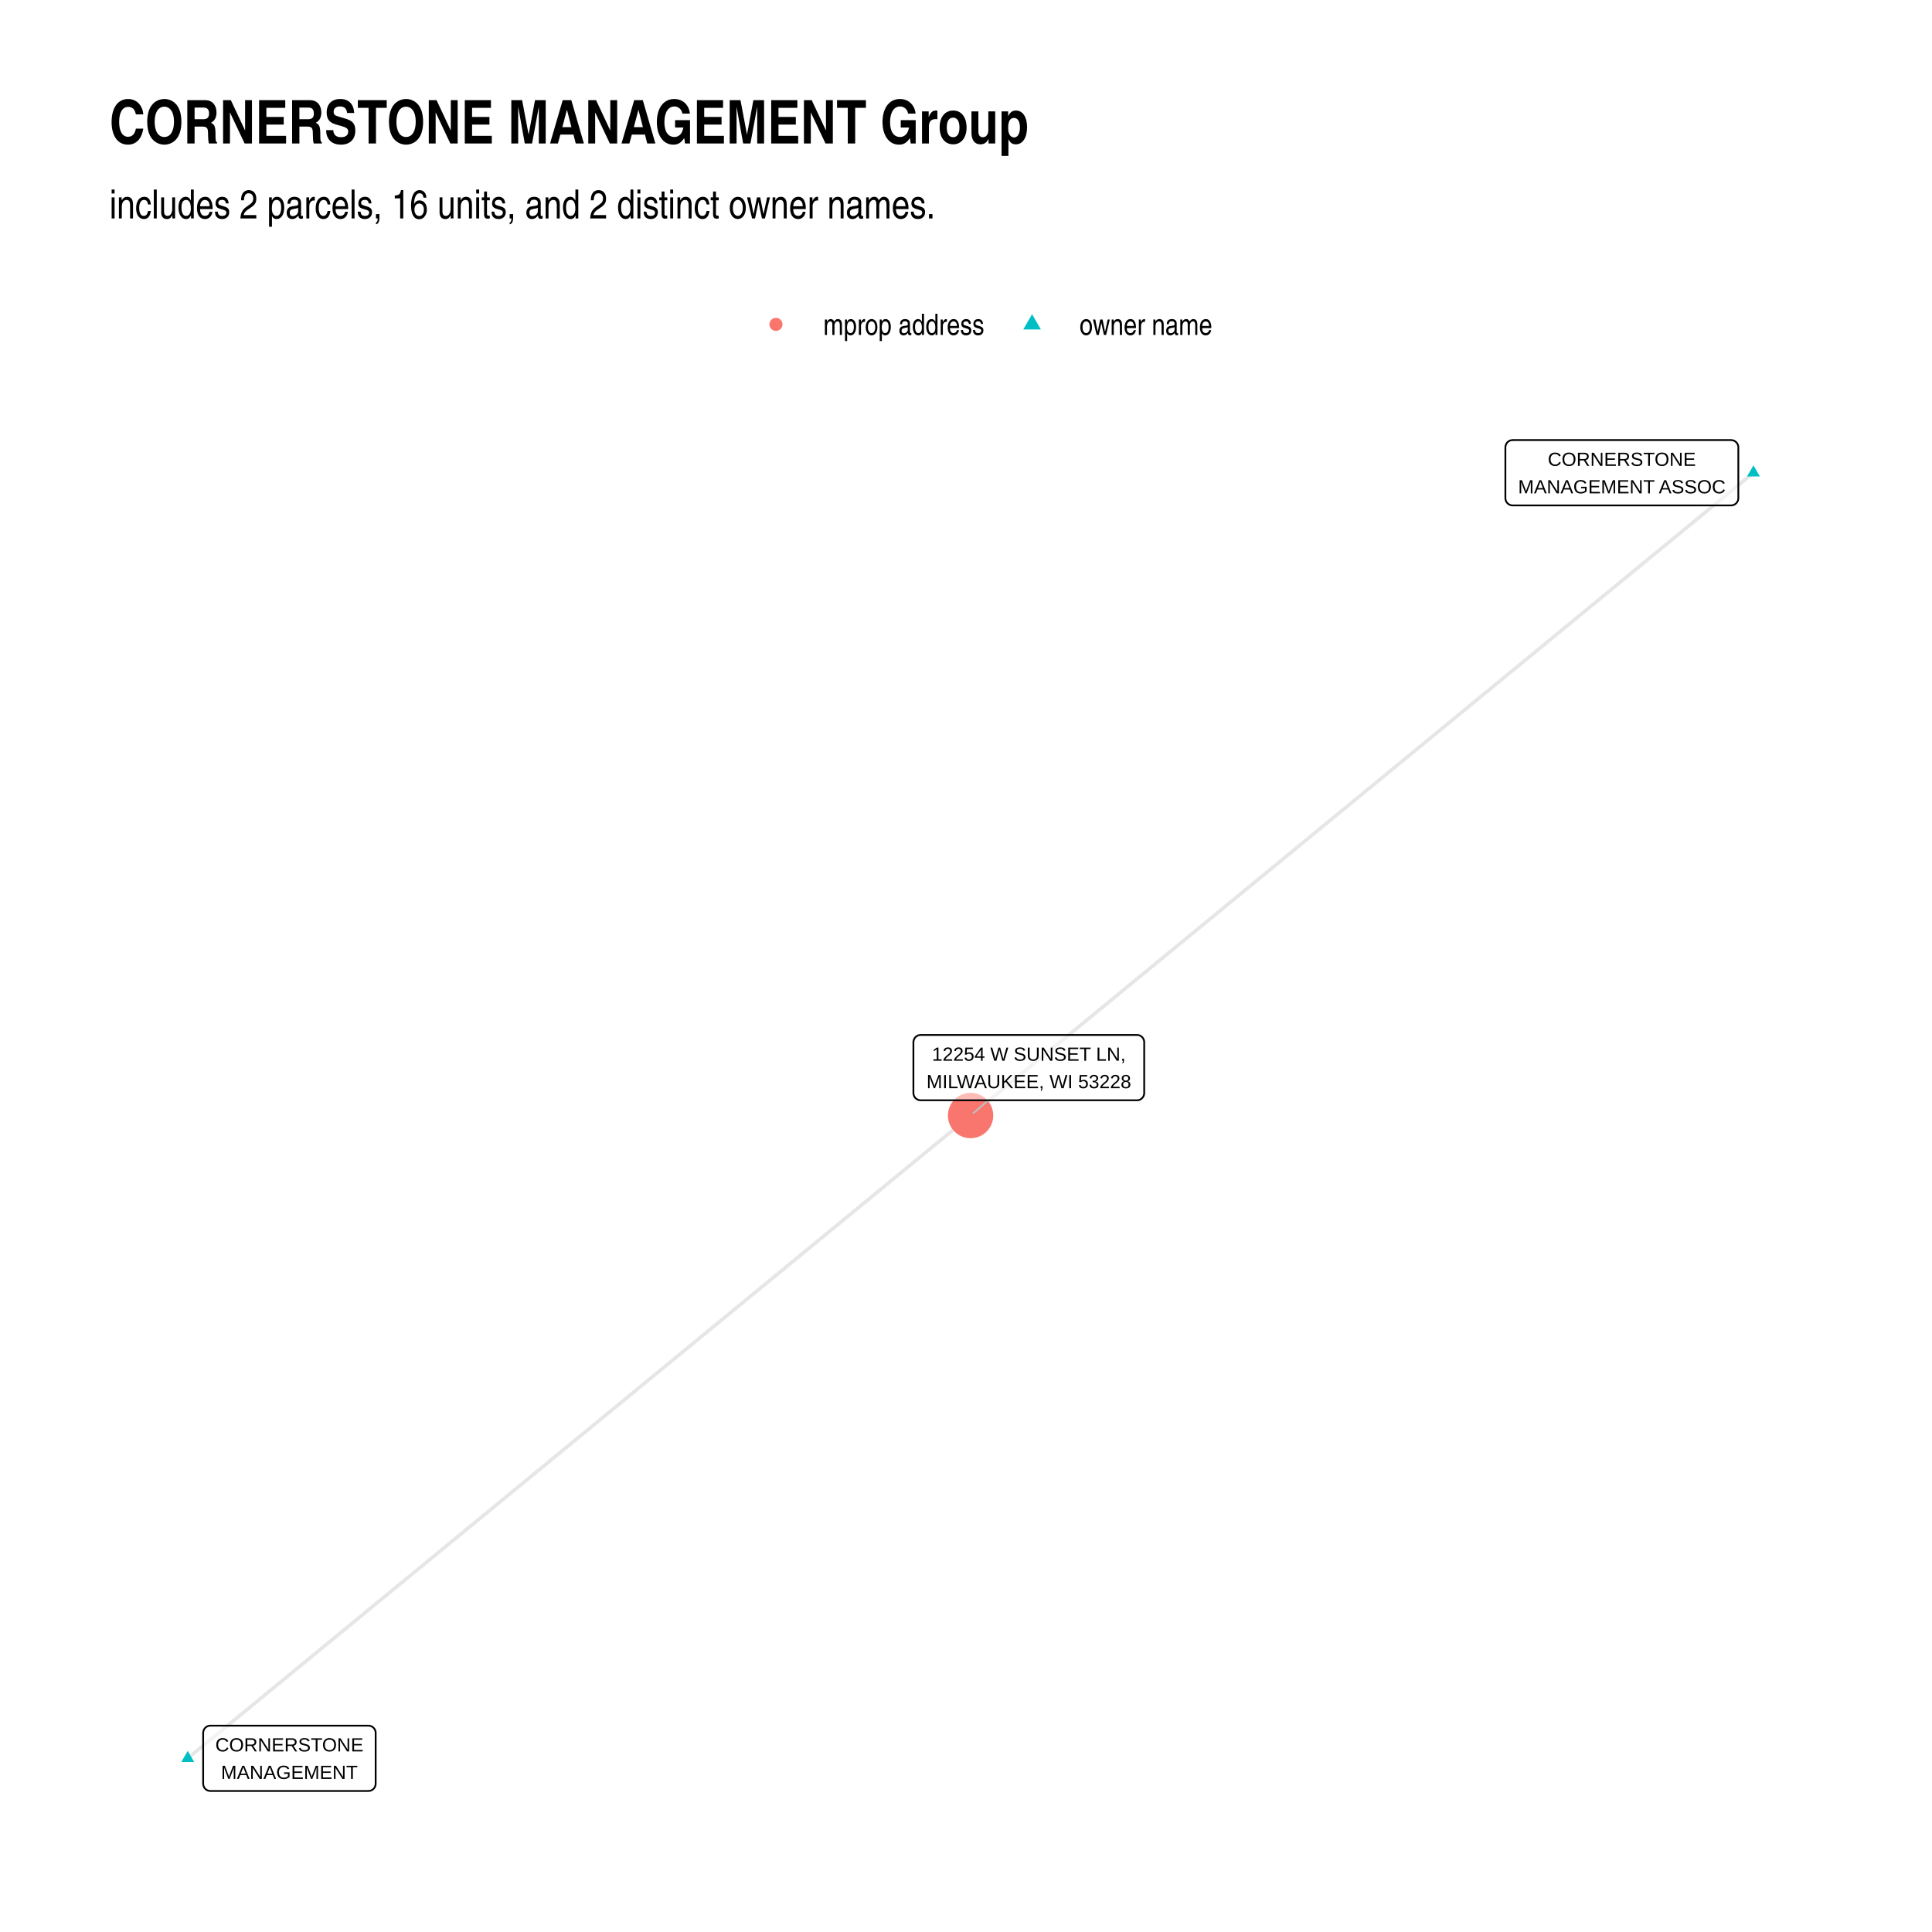
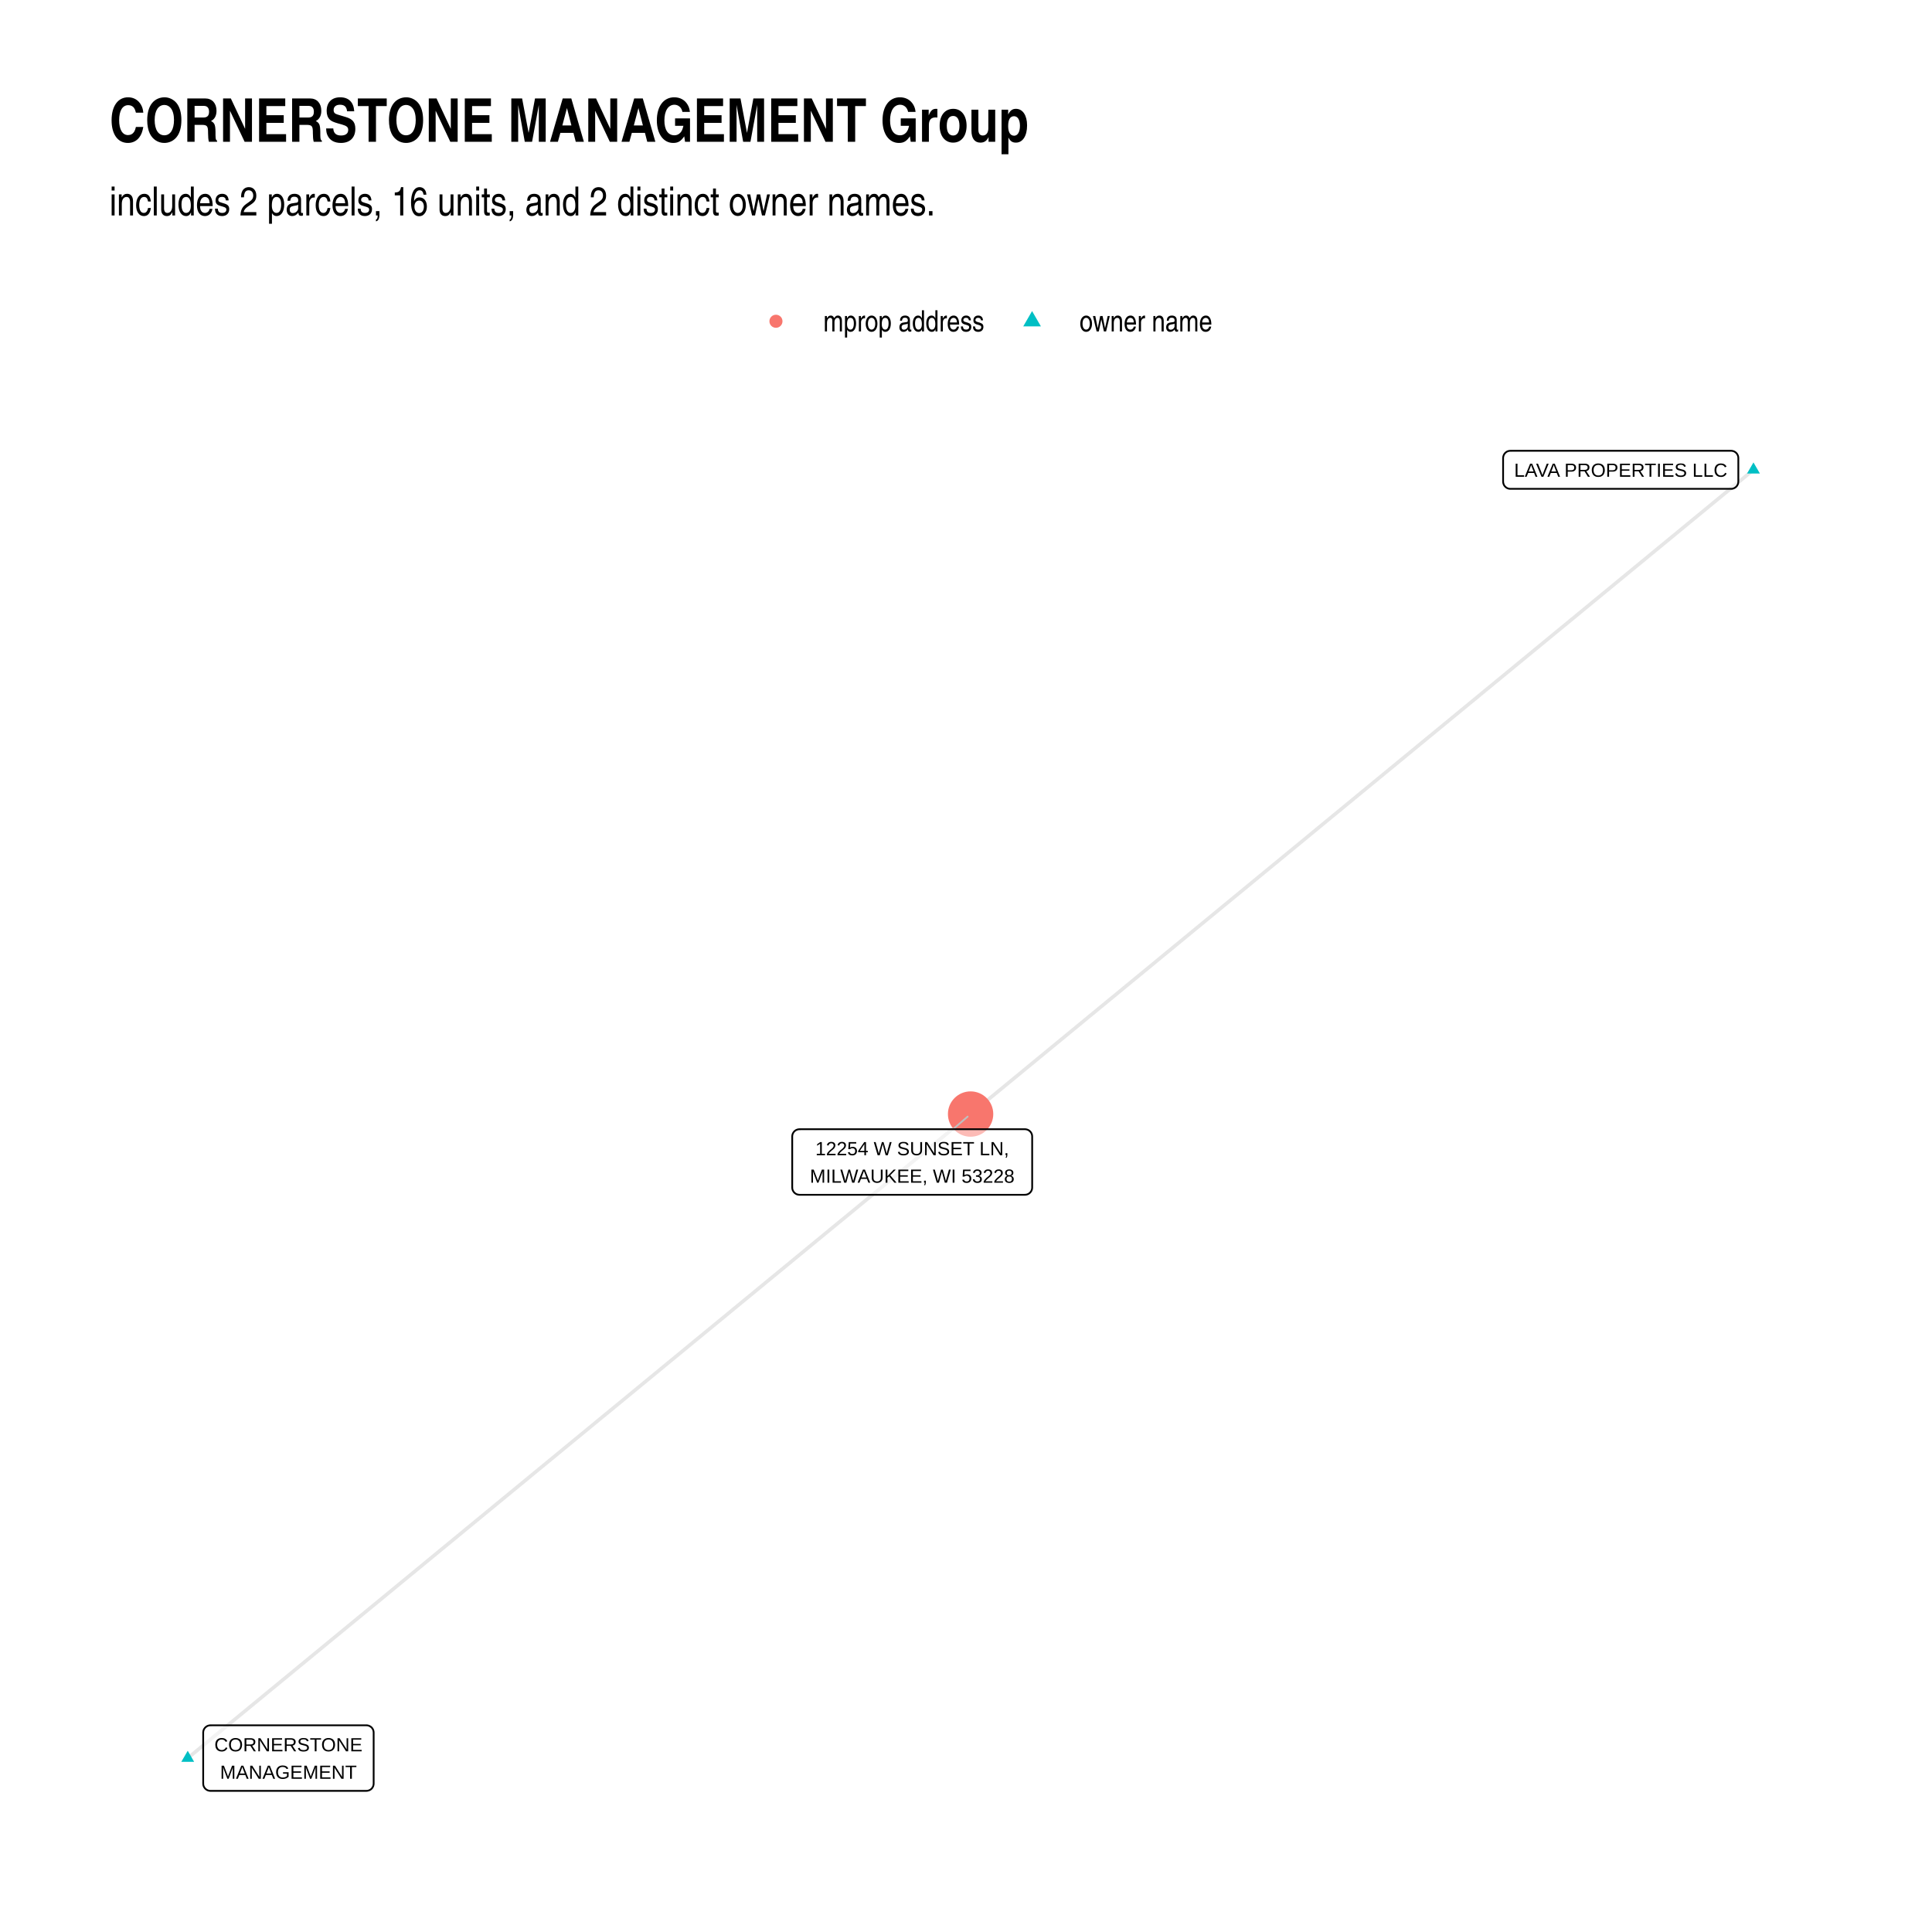
<svg xmlns="http://www.w3.org/2000/svg" class="svglite" width="576.00pt" height="576.00pt" viewBox="0 0 576.00 576.00">
  <defs>
    <style type="text/css">
    .svglite line, .svglite polyline, .svglite polygon, .svglite path, .svglite rect, .svglite circle {
      fill: none;
      stroke: #000000;
      stroke-linecap: round;
      stroke-linejoin: round;
      stroke-miterlimit: 10.00;
    }
    .svglite text {
      white-space: pre;
    }
  </style>
  </defs>
  <rect width="100%" height="100%" style="stroke: none; fill: #FFFFFF;" />
  <defs>
    <clipPath id="cpMC4wMHw1NzYuMDB8MC4wMHw1NzYuMDA=">
      <rect x="0.00" y="0.00" width="576.00" height="576.00" />
    </clipPath>
  </defs>
  <g clip-path="url(#cpMC4wMHw1NzYuMDB8MC4wMHw1NzYuMDA=)">
    <rect x="0.00" y="0.00" width="576.00" height="576.00" style="stroke-width: 1.07; stroke: none; fill: #FFFFFF;" />
  </g>
  <defs>
-     <clipPath id="cpMzIuNjN8NTQ2LjExfDEyMS43OHw1NDMuMzc=">
-       <rect x="32.63" y="121.78" width="513.48" height="421.59" />
+     <clipPath id="cpMzIuNjN8NTQ2LjExfDEyMC44Nnw1NDMuMzc=">
+       <rect x="32.63" y="120.86" width="513.48" height="422.51" />
    </clipPath>
  </defs>
-   <g clip-path="url(#cpMzIuNjN8NTQ2LjExfDEyMS43OHw1NDMuMzc=)">
-     <polyline points="522.77,140.95 520.41,142.88 518.06,144.82 515.70,146.75 513.34,148.69 510.98,150.63 508.63,152.56 506.27,154.50 503.91,156.43 501.55,158.37 499.20,160.30 496.84,162.24 494.48,164.18 492.12,166.11 489.77,168.05 487.41,169.98 485.05,171.92 482.69,173.85 480.34,175.79 477.98,177.73 475.62,179.66 473.26,181.60 470.90,183.53 468.55,185.47 466.19,187.40 463.83,189.34 461.47,191.28 459.12,193.21 456.76,195.15 454.40,197.08 452.04,199.02 449.69,200.95 447.33,202.89 444.97,204.83 442.61,206.76 440.26,208.70 437.90,210.63 435.54,212.57 433.18,214.50 430.83,216.44 428.47,218.38 426.11,220.31 423.75,222.25 421.40,224.18 419.04,226.12 416.68,228.05 414.32,229.99 411.96,231.93 409.61,233.86 407.25,235.80 404.89,237.73 402.53,239.67 400.18,241.60 397.82,243.54 395.46,245.48 393.10,247.41 390.75,249.35 388.39,251.28 386.03,253.22 383.67,255.15 381.32,257.09 378.96,259.03 376.60,260.96 374.24,262.90 371.89,264.83 369.53,266.77 367.17,268.70 364.81,270.64 362.46,272.58 360.10,274.51 357.74,276.45 355.38,278.38 353.03,280.32 350.67,282.25 348.31,284.19 345.95,286.13 343.59,288.06 341.24,290.00 338.88,291.93 336.52,293.87 334.16,295.80 331.81,297.74 329.45,299.68 327.09,301.61 324.73,303.55 322.38,305.48 320.02,307.42 317.66,309.35 315.30,311.29 312.95,313.23 310.59,315.16 308.23,317.10 305.87,319.03 303.52,320.97 301.16,322.90 298.80,324.84 296.44,326.78 294.09,328.71 291.73,330.65 289.37,332.58 " style="stroke-width: 1.07; stroke: #000000; stroke-opacity: 0.10; stroke-linecap: butt;" />
-     <polyline points="55.97,524.21 58.33,522.27 60.68,520.34 63.04,518.40 65.40,516.47 67.76,514.53 70.11,512.60 72.47,510.66 74.83,508.72 77.19,506.79 79.54,504.85 81.90,502.92 84.26,500.98 86.62,499.05 88.97,497.11 91.33,495.18 93.69,493.24 96.05,491.30 98.40,489.37 100.76,487.43 103.12,485.50 105.48,483.56 107.84,481.63 110.19,479.69 112.55,477.75 114.91,475.82 117.27,473.88 119.62,471.95 121.98,470.01 124.34,468.08 126.70,466.14 129.05,464.21 131.41,462.27 133.77,460.33 136.13,458.40 138.48,456.46 140.84,454.53 143.20,452.59 145.56,450.66 147.91,448.72 150.27,446.78 152.63,444.85 154.99,442.91 157.34,440.98 159.70,439.04 162.06,437.11 164.42,435.17 166.77,433.24 169.13,431.30 171.49,429.36 173.85,427.43 176.21,425.49 178.56,423.56 180.92,421.62 183.28,419.69 185.64,417.75 187.99,415.81 190.35,413.88 192.71,411.94 195.07,410.01 197.42,408.07 199.78,406.14 202.14,404.20 204.50,402.27 206.85,400.33 209.21,398.39 211.57,396.46 213.93,394.52 216.28,392.59 218.64,390.65 221.00,388.72 223.36,386.78 225.71,384.84 228.07,382.91 230.43,380.97 232.79,379.04 235.15,377.10 237.50,375.17 239.86,373.23 242.22,371.30 244.58,369.36 246.93,367.42 249.29,365.49 251.65,363.55 254.01,361.62 256.36,359.68 258.72,357.75 261.08,355.81 263.44,353.88 265.79,351.94 268.15,350.00 270.51,348.07 272.87,346.13 275.22,344.20 277.58,342.26 279.94,340.33 282.30,338.39 284.65,336.45 287.01,334.52 289.37,332.58 " style="stroke-width: 1.07; stroke: #000000; stroke-opacity: 0.10; stroke-linecap: butt;" />
-     <polygon points="522.77,138.74 524.69,142.05 520.86,142.05 " style="stroke-width: 0.71; stroke: none; fill: #00BFC4;" />
-     <polygon points="55.97,522.00 57.88,525.31 54.05,525.31 " style="stroke-width: 0.71; stroke: none; fill: #00BFC4;" />
-     <circle cx="289.37" cy="332.58" r="6.76" style="stroke-width: 0.71; stroke: none; fill: #F8766D;" />
-     <line x1="294.65" y1="328.03" x2="290.25" y2="331.83" style="stroke-width: 0.53; stroke: #BFBFBF;" />
-     <polygon points="450.97,150.68 516.10,150.68 516.01,150.68 516.36,150.67 516.70,150.60 517.02,150.47 517.32,150.30 517.59,150.08 517.82,149.82 518.01,149.53 518.15,149.21 518.23,148.87 518.26,148.52 518.26,148.52 518.26,133.36 518.26,133.36 518.23,133.02 518.15,132.68 518.01,132.36 517.82,132.07 517.59,131.81 517.32,131.59 517.02,131.41 516.70,131.29 516.36,131.22 516.10,131.20 450.97,131.20 451.23,131.22 450.89,131.21 450.54,131.25 450.21,131.34 449.89,131.49 449.61,131.69 449.36,131.93 449.15,132.21 448.99,132.52 448.88,132.85 448.82,133.19 448.81,133.36 448.81,148.52 448.82,148.35 448.82,148.70 448.88,149.04 448.99,149.37 449.15,149.68 449.36,149.95 449.61,150.19 449.89,150.39 450.21,150.54 450.54,150.64 450.89,150.68 " style="stroke-width: 0.53; fill: #FFFFFF; fill-opacity: 0.50;" />
-     <text x="483.53" y="138.89" text-anchor="middle" style="font-size: 5.69px; font-family: &quot;Arial&quot;;" textLength="44.22px" lengthAdjust="spacingAndGlyphs">CORNERSTONE</text>
-     <text x="483.53" y="147.08" text-anchor="middle" style="font-size: 5.69px; font-family: &quot;Arial&quot;;" textLength="62.24px" lengthAdjust="spacingAndGlyphs">MANAGEMENT ASSOC</text>
-     <polygon points="62.73,533.96 109.84,533.96 109.75,533.95 110.10,533.94 110.44,533.87 110.76,533.75 111.06,533.57 111.33,533.35 111.56,533.09 111.75,532.80 111.88,532.48 111.97,532.14 112.00,531.80 112.00,531.80 112.00,516.64 112.00,516.64 111.97,516.29 111.88,515.95 111.75,515.64 111.56,515.34 111.33,515.08 111.06,514.86 110.76,514.69 110.44,514.56 110.10,514.49 109.84,514.48 62.73,514.48 62.99,514.49 62.65,514.48 62.30,514.52 61.97,514.62 61.65,514.77 61.37,514.97 61.12,515.21 60.91,515.48 60.75,515.79 60.64,516.12 60.58,516.47 60.57,516.64 60.57,531.80 60.58,531.62 60.58,531.97 60.64,532.31 60.75,532.64 60.91,532.95 61.12,533.23 61.37,533.47 61.65,533.67 61.97,533.82 62.30,533.91 62.65,533.95 " style="stroke-width: 0.53; fill: #FFFFFF; fill-opacity: 0.50;" />
-     <text x="86.28" y="522.16" text-anchor="middle" style="font-size: 5.69px; font-family: &quot;Arial&quot;;" textLength="44.22px" lengthAdjust="spacingAndGlyphs">CORNERSTONE</text>
-     <text x="86.28" y="530.36" text-anchor="middle" style="font-size: 5.69px; font-family: &quot;Arial&quot;;" textLength="40.76px" lengthAdjust="spacingAndGlyphs">MANAGEMENT</text>
-     <polygon points="274.48,328.03 338.97,328.03 338.89,328.03 339.23,328.02 339.57,327.95 339.90,327.83 340.20,327.65 340.47,327.43 340.70,327.17 340.89,326.88 341.02,326.56 341.11,326.22 341.13,325.87 341.13,325.87 341.13,310.72 341.13,310.72 341.11,310.37 341.02,310.03 340.89,309.71 340.70,309.42 340.47,309.16 340.20,308.94 339.90,308.77 339.57,308.64 339.23,308.57 338.97,308.56 274.48,308.56 274.74,308.57 274.40,308.56 274.05,308.60 273.72,308.70 273.40,308.85 273.12,309.04 272.87,309.29 272.66,309.56 272.50,309.87 272.39,310.20 272.33,310.54 272.32,310.72 272.32,325.87 272.33,325.70 272.33,326.05 272.39,326.39 272.50,326.72 272.66,327.03 272.87,327.31 273.12,327.55 273.40,327.74 273.72,327.89 274.05,327.99 274.40,328.03 " style="stroke-width: 0.53; fill: #FFFFFF; fill-opacity: 0.50;" />
-     <text x="306.73" y="316.24" text-anchor="middle" style="font-size: 5.69px; font-family: &quot;Arial&quot;;" textLength="57.82px" lengthAdjust="spacingAndGlyphs">12254 W SUNSET LN,</text>
-     <text x="306.73" y="324.43" text-anchor="middle" style="font-size: 5.69px; font-family: &quot;Arial&quot;;" textLength="61.61px" lengthAdjust="spacingAndGlyphs">MILWAUKEE, WI 53228</text>
+   <g clip-path="url(#cpMzIuNjN8NTQ2LjExfDEyMC44Nnw1NDMuMzc=)">
+     <polyline points="522.77,140.07 520.41,142.01 518.06,143.95 515.70,145.89 513.34,147.83 510.98,149.77 508.63,151.71 506.27,153.65 503.91,155.59 501.55,157.53 499.20,159.47 496.84,161.41 494.48,163.35 492.12,165.29 489.77,167.23 487.41,169.17 485.05,171.11 482.69,173.05 480.34,174.99 477.98,176.93 475.62,178.87 473.26,180.81 470.91,182.75 468.55,184.69 466.19,186.63 463.83,188.57 461.47,190.51 459.12,192.45 456.76,194.39 454.40,196.33 452.04,198.27 449.69,200.21 447.33,202.15 444.97,204.09 442.61,206.03 440.26,207.97 437.90,209.91 435.54,211.85 433.18,213.79 430.83,215.73 428.47,217.67 426.11,219.61 423.75,221.55 421.40,223.49 419.04,225.43 416.68,227.37 414.32,229.31 411.97,231.25 409.61,233.19 407.25,235.13 404.89,237.07 402.54,239.01 400.18,240.95 397.82,242.89 395.46,244.83 393.10,246.77 390.75,248.71 388.39,250.66 386.03,252.60 383.67,254.54 381.32,256.48 378.96,258.42 376.60,260.36 374.24,262.30 371.89,264.24 369.53,266.18 367.17,268.12 364.81,270.06 362.46,272.00 360.10,273.94 357.74,275.88 355.38,277.82 353.03,279.76 350.67,281.70 348.31,283.64 345.95,285.58 343.60,287.52 341.24,289.46 338.88,291.40 336.52,293.34 334.17,295.28 331.81,297.22 329.45,299.16 327.09,301.10 324.73,303.04 322.38,304.98 320.02,306.92 317.66,308.86 315.30,310.80 312.95,312.74 310.59,314.68 308.23,316.62 305.87,318.56 303.52,320.50 301.16,322.44 298.80,324.38 296.44,326.32 294.09,328.26 291.73,330.20 289.37,332.14 " style="stroke-width: 1.07; stroke: #000000; stroke-opacity: 0.10; stroke-linecap: butt;" />
+     <polyline points="55.97,524.17 58.33,522.23 60.68,520.29 63.04,518.35 65.40,516.41 67.76,514.47 70.11,512.53 72.47,510.59 74.83,508.65 77.19,506.71 79.54,504.77 81.90,502.83 84.26,500.89 86.62,498.95 88.97,497.01 91.33,495.07 93.69,493.13 96.05,491.19 98.40,489.25 100.76,487.31 103.12,485.37 105.48,483.43 107.84,481.49 110.19,479.56 112.55,477.62 114.91,475.68 117.27,473.74 119.62,471.80 121.98,469.86 124.34,467.92 126.70,465.98 129.05,464.04 131.41,462.10 133.77,460.16 136.13,458.22 138.48,456.28 140.84,454.34 143.20,452.40 145.56,450.46 147.91,448.52 150.27,446.58 152.63,444.64 154.99,442.70 157.35,440.76 159.70,438.82 162.06,436.88 164.42,434.94 166.78,433.00 169.13,431.06 171.49,429.12 173.85,427.18 176.21,425.24 178.56,423.30 180.92,421.37 183.28,419.43 185.64,417.49 187.99,415.55 190.35,413.61 192.71,411.67 195.07,409.73 197.42,407.79 199.78,405.85 202.14,403.91 204.50,401.97 206.85,400.03 209.21,398.09 211.57,396.15 213.93,394.21 216.29,392.27 218.64,390.33 221.00,388.39 223.36,386.45 225.72,384.51 228.07,382.57 230.43,380.63 232.79,378.69 235.15,376.75 237.50,374.81 239.86,372.87 242.22,370.93 244.58,368.99 246.93,367.05 249.29,365.11 251.65,363.18 254.01,361.24 256.36,359.30 258.72,357.36 261.08,355.42 263.44,353.48 265.80,351.54 268.15,349.60 270.51,347.66 272.87,345.72 275.23,343.78 277.58,341.84 279.94,339.90 282.30,337.96 284.66,336.02 287.01,334.08 289.37,332.14 " style="stroke-width: 1.07; stroke: #000000; stroke-opacity: 0.10; stroke-linecap: butt;" />
+     <polygon points="522.77,137.86 524.69,141.17 520.86,141.17 " style="stroke-width: 0.71; stroke: none; fill: #00BFC4;" />
+     <polygon points="55.97,521.96 57.88,525.27 54.05,525.27 " style="stroke-width: 0.71; stroke: none; fill: #00BFC4;" />
+     <circle cx="289.37" cy="332.14" r="6.76" style="stroke-width: 0.71; stroke: none; fill: #F8766D;" />
+     <line x1="284.13" y1="336.66" x2="288.49" y2="332.90" style="stroke-width: 0.53; stroke: #BFBFBF;" />
+     <polygon points="450.29,145.74 516.10,145.74 516.01,145.74 516.36,145.73 516.70,145.66 517.03,145.53 517.33,145.36 517.60,145.14 517.83,144.88 518.01,144.59 518.15,144.27 518.23,143.93 518.26,143.58 518.26,143.58 518.26,136.55 518.26,136.55 518.23,136.21 518.15,135.87 518.01,135.55 517.83,135.26 517.60,135.00 517.33,134.78 517.03,134.60 516.70,134.48 516.36,134.41 516.10,134.39 450.29,134.39 450.55,134.41 450.21,134.40 449.86,134.44 449.53,134.53 449.21,134.68 448.93,134.88 448.68,135.12 448.47,135.40 448.31,135.71 448.20,136.04 448.14,136.38 448.13,136.55 448.13,143.58 448.14,143.41 448.14,143.76 448.20,144.10 448.31,144.43 448.47,144.74 448.68,145.01 448.93,145.25 449.21,145.45 449.53,145.60 449.86,145.70 450.21,145.74 " style="stroke-width: 0.53; fill: #FFFFFF; fill-opacity: 0.50;" />
+     <text x="483.20" y="142.14" text-anchor="middle" style="font-size: 5.69px; font-family: &quot;Liberation Sans&quot;;" textLength="62.93px" lengthAdjust="spacingAndGlyphs">LAVA PROPERTIES LLC</text>
+     <polygon points="62.74,533.92 109.24,533.92 109.15,533.92 109.50,533.90 109.84,533.83 110.16,533.71 110.47,533.54 110.74,533.32 110.97,533.06 111.15,532.76 111.29,532.44 111.37,532.11 111.40,531.76 111.40,531.76 111.40,516.54 111.40,516.54 111.37,516.19 111.29,515.85 111.15,515.53 110.97,515.24 110.74,514.98 110.47,514.76 110.16,514.59 109.84,514.46 109.50,514.39 109.24,514.38 62.74,514.38 63.00,514.39 62.65,514.38 62.31,514.42 61.98,514.52 61.66,514.67 61.38,514.87 61.12,515.11 60.92,515.38 60.75,515.69 60.64,516.02 60.59,516.36 60.58,516.54 60.58,531.76 60.59,531.59 60.59,531.93 60.64,532.28 60.75,532.61 60.92,532.91 61.12,533.19 61.38,533.43 61.66,533.63 61.98,533.78 62.31,533.88 62.65,533.92 " style="stroke-width: 0.53; fill: #FFFFFF; fill-opacity: 0.50;" />
+     <text x="85.99" y="522.13" text-anchor="middle" style="font-size: 5.69px; font-family: &quot;Liberation Sans&quot;;" textLength="43.62px" lengthAdjust="spacingAndGlyphs">CORNERSTONE</text>
+     <text x="85.99" y="530.32" text-anchor="middle" style="font-size: 5.69px; font-family: &quot;Liberation Sans&quot;;" textLength="41.08px" lengthAdjust="spacingAndGlyphs">MANAGEMENT</text>
+     <polygon points="238.35,356.21 305.57,356.21 305.48,356.20 305.83,356.19 306.17,356.12 306.50,356.00 306.80,355.82 307.07,355.60 307.30,355.34 307.48,355.05 307.62,354.73 307.70,354.39 307.73,354.05 307.73,354.05 307.73,338.82 307.73,338.82 307.70,338.48 307.62,338.14 307.48,337.82 307.30,337.53 307.07,337.27 306.80,337.05 306.50,336.87 306.17,336.75 305.83,336.68 305.57,336.66 238.35,336.66 238.61,336.68 238.26,336.67 237.92,336.71 237.59,336.81 237.27,336.95 236.99,337.15 236.73,337.39 236.53,337.67 236.36,337.98 236.25,338.31 236.20,338.65 236.19,338.82 236.19,354.05 236.20,353.87 236.20,354.22 236.25,354.56 236.36,354.89 236.53,355.20 236.73,355.48 236.99,355.72 237.27,355.92 237.59,356.07 237.92,356.16 238.26,356.20 " style="stroke-width: 0.53; fill: #FFFFFF; fill-opacity: 0.50;" />
+     <text x="271.96" y="344.41" text-anchor="middle" style="font-size: 5.69px; font-family: &quot;Liberation Sans&quot;;" textLength="61.08px" lengthAdjust="spacingAndGlyphs">12254 W SUNSET LN,</text>
+     <text x="271.96" y="352.61" text-anchor="middle" style="font-size: 5.69px; font-family: &quot;Liberation Sans&quot;;" textLength="64.34px" lengthAdjust="spacingAndGlyphs">MILWAUKEE, WI 53228</text>
  </g>
  <g clip-path="url(#cpMC4wMHw1NzYuMDB8MC4wMHw1NzYuMDA=)">
-     <circle cx="231.34" cy="96.71" r="1.95" style="stroke-width: 0.71; stroke: none; fill: #F8766D;" />
-     <polygon points="307.70,93.67 310.33,98.23 305.07,98.23 " style="stroke-width: 0.71; stroke: none; fill: #00BFC4;" />
-     <text x="245.46" y="99.86" style="font-size: 8.80px; font-family: &quot;Arial Narrow&quot;;" textLength="48.12px" lengthAdjust="spacingAndGlyphs">mprop address</text>
-     <text x="321.82" y="99.86" style="font-size: 8.80px; font-family: &quot;Arial Narrow&quot;;" textLength="39.69px" lengthAdjust="spacingAndGlyphs">owner name</text>
-     <text x="32.63" y="65.12" style="font-size: 12.00px; font-family: &quot;Arial Narrow&quot;;" textLength="246.76px" lengthAdjust="spacingAndGlyphs">includes 2 parcels, 16 units, and 2 distinct owner names.</text>
-     <text x="32.63" y="42.78" style="font-size: 18.00px; font-weight: bold; font-family: &quot;Arial Narrow&quot;;" textLength="274.41px" lengthAdjust="spacingAndGlyphs">CORNERSTONE MANAGEMENT Group</text>
+     <circle cx="231.34" cy="95.78" r="1.95" style="stroke-width: 0.71; stroke: none; fill: #F8766D;" />
+     <polygon points="307.70,92.74 310.33,97.30 305.07,97.30 " style="stroke-width: 0.71; stroke: none; fill: #00BFC4;" />
+     <text x="245.46" y="98.81" style="font-size: 8.80px; font-family: &quot;Liberation Sans Narrow&quot;;" textLength="48.12px" lengthAdjust="spacingAndGlyphs">mprop address</text>
+     <text x="321.82" y="98.81" style="font-size: 8.80px; font-family: &quot;Liberation Sans Narrow&quot;;" textLength="39.69px" lengthAdjust="spacingAndGlyphs">owner name</text>
+     <text x="32.63" y="64.23" style="font-size: 12.00px; font-family: &quot;Liberation Sans Narrow&quot;;" textLength="246.76px" lengthAdjust="spacingAndGlyphs">includes 2 parcels, 16 units, and 2 distinct owner names.</text>
+     <text x="32.63" y="42.27" style="font-size: 18.00px; font-weight: bold; font-family: &quot;Liberation Sans Narrow&quot;;" textLength="274.41px" lengthAdjust="spacingAndGlyphs">CORNERSTONE MANAGEMENT Group</text>
  </g>
</svg>
